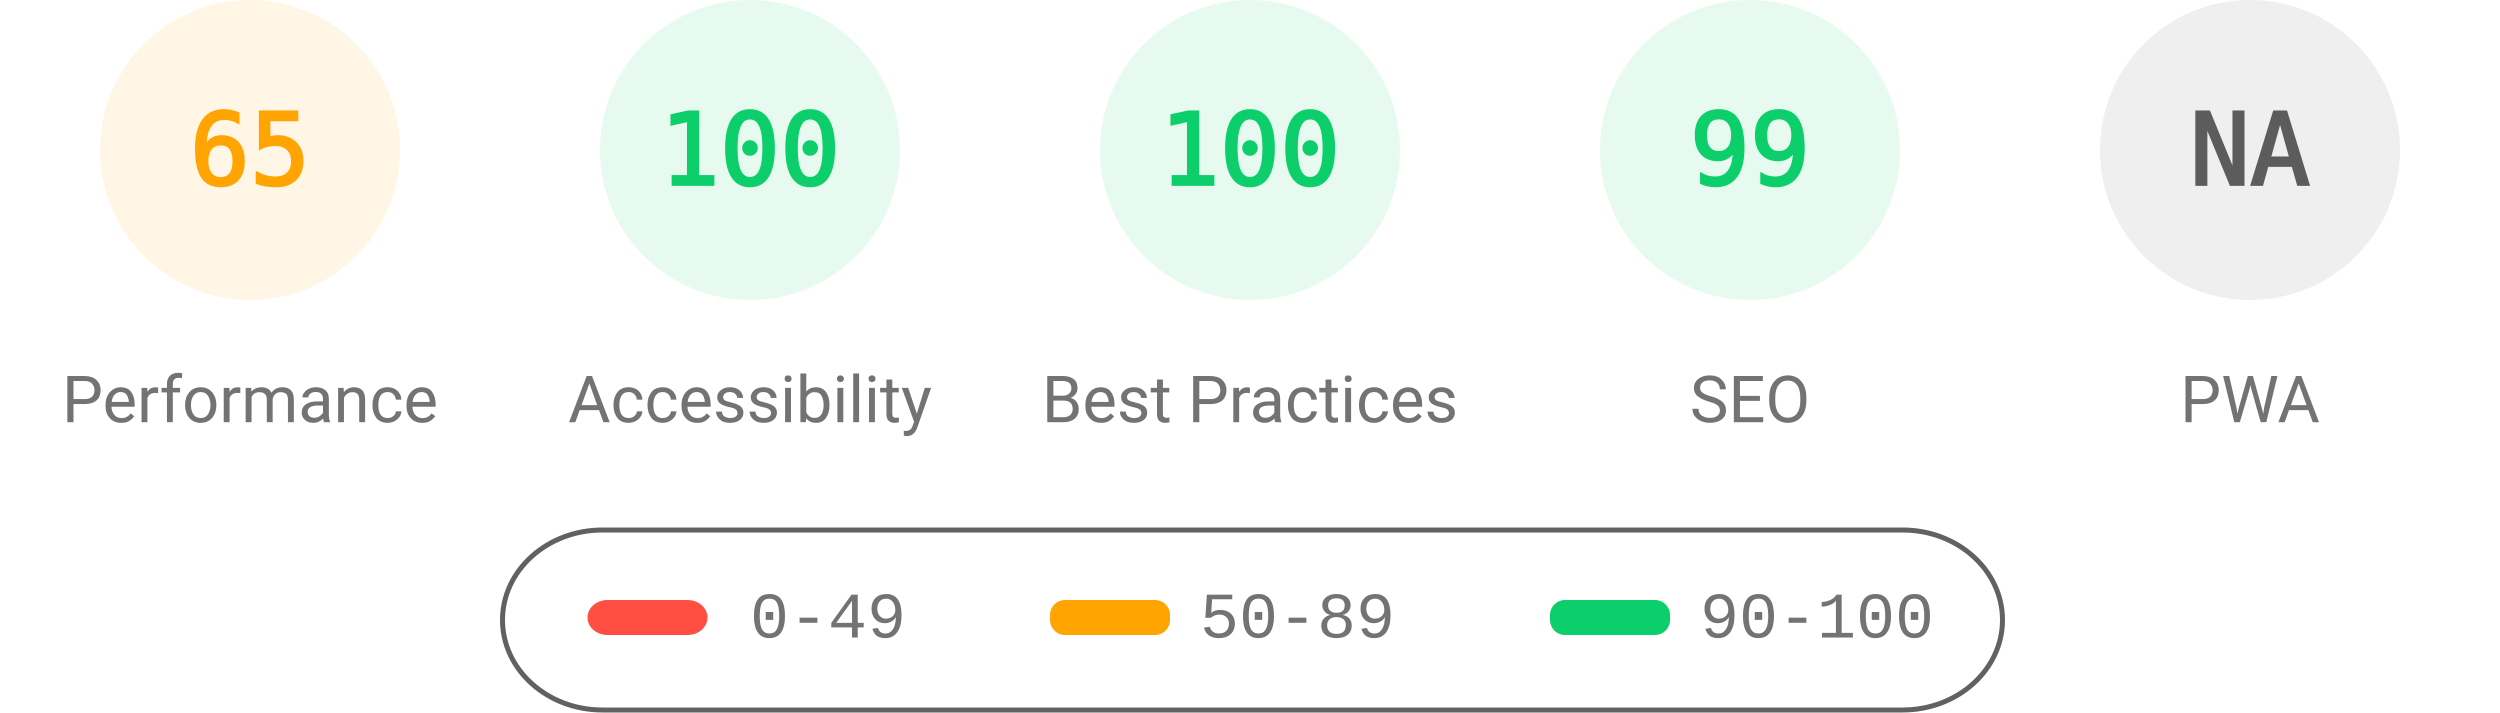
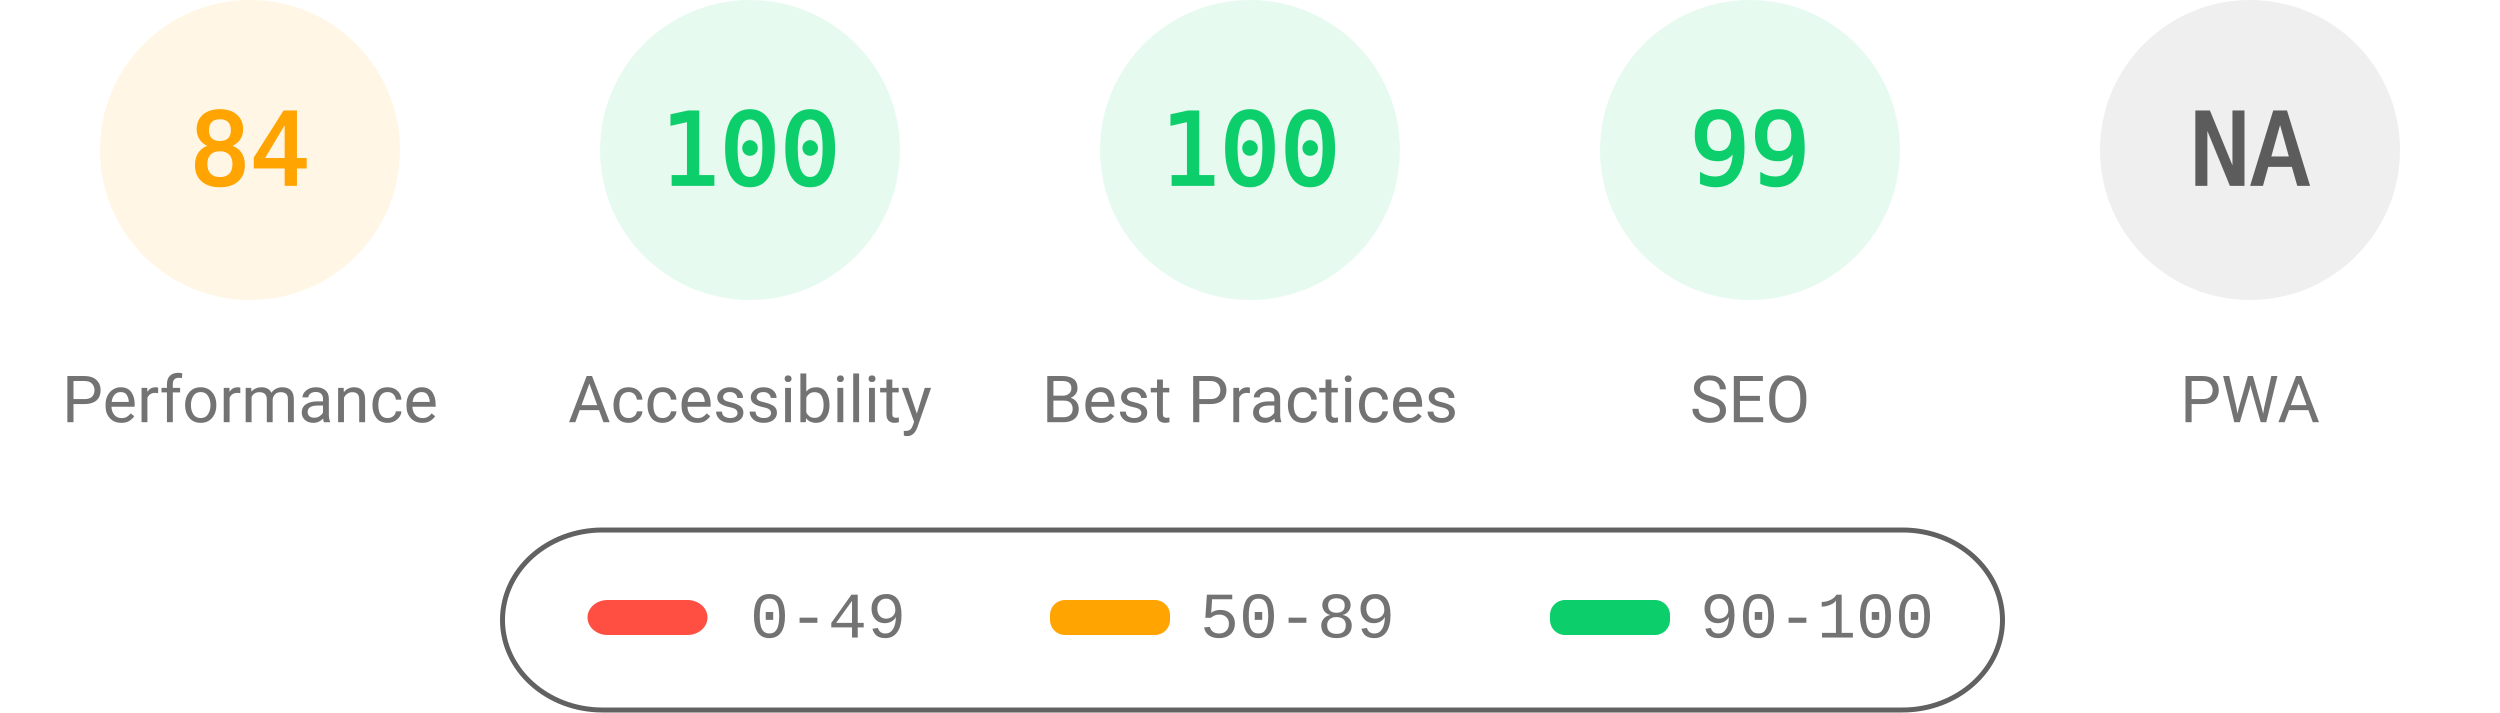
<svg xmlns="http://www.w3.org/2000/svg" fill="none" width="1000" height="285">
  <style>.gauge-base{opacity:.1}.gauge-arc{fill:none;animation-delay:250ms;stroke-linecap:round;transform:rotate(-90deg);transform-origin:100px 60px;animation:load-gauge 1s ease forwards}.guage-text{font-size:40px;font-family:monospace;text-align:center}.guage-red{color:#ff4e42;fill:#ff4e42;stroke:#ff4e42}.guage-orange{color:#ffa400;fill:#ffa400;stroke:#ffa400}.guage-green{color:#0cce6b;fill:#0cce6b;stroke:#0cce6b}.guage-undefined{color:#5c5c5c;fill:#5c5c5c;stroke:#5c5c5c}.guage-title{color:#737373;fill:#737373;stroke:none;font-size:26px;line-height:26px;font-family:Roboto,Halvetica,Arial,sans-serif}@keyframes load-gauge{from{stroke-dasharray:0 352.858}}</style>
  <svg class="guage-div guage-perf guage-orange" viewBox="0 0 200 200" width="200" height="200">
    <circle class="gauge-base" r="56" cx="100" cy="60" stroke-width="8" />
-     <circle class="gauge-arc guage-arc-1" r="56" cx="100" cy="60" stroke-width="8" style="stroke-dasharray:228.708,351.858" />
-     <text class="guage-text" x="100" y="60" alignment-baseline="central" dominant-baseline="central" text-anchor="middle">65</text>
+     <circle class="gauge-arc guage-arc-1" r="56" cx="100" cy="60" stroke-width="8" style="stroke-dasharray:295.561,351.858" />
+     <text class="guage-text" x="100" y="60" alignment-baseline="central" dominant-baseline="central" text-anchor="middle">84</text>
    <text class="guage-title" x="100" y="160" alignment-baseline="central" dominant-baseline="central" text-anchor="middle">Performance</text>
  </svg>
  <svg class="guage-div guage-acc guage-green" viewBox="0 0 200 200" width="200" height="200" x="200">
    <circle class="gauge-base" r="56" cx="100" cy="60" stroke-width="8" />
    <circle class="gauge-arc guage-arc-2" r="56" cx="100" cy="60" stroke-width="8" style="stroke-dasharray:351.858,351.858" />
    <text class="guage-text" x="100" y="60" alignment-baseline="central" dominant-baseline="central" text-anchor="middle">100</text>
    <text class="guage-title" x="100" y="160" alignment-baseline="central" dominant-baseline="central" text-anchor="middle">Accessibility</text>
  </svg>
  <svg class="guage-div guage-best guage-green" viewBox="0 0 200 200" width="200" height="200" x="400">
    <circle class="gauge-base" r="56" cx="100" cy="60" stroke-width="8" />
    <circle class="gauge-arc guage-arc-3" r="56" cx="100" cy="60" stroke-width="8" style="stroke-dasharray:351.858,351.858" />
    <text class="guage-text" x="100" y="60" alignment-baseline="central" dominant-baseline="central" text-anchor="middle">100</text>
    <text class="guage-title" x="100" y="160" alignment-baseline="central" dominant-baseline="central" text-anchor="middle">Best Practices</text>
  </svg>
  <svg class="guage-div guage-seo guage-green" viewBox="0 0 200 200" width="200" height="200" x="600">
    <circle class="gauge-base" r="56" cx="100" cy="60" stroke-width="8" />
    <circle class="gauge-arc guage-arc-4" r="56" cx="100" cy="60" stroke-width="8" style="stroke-dasharray:348.339,351.858" />
    <text class="guage-text" x="100" y="60" alignment-baseline="central" dominant-baseline="central" text-anchor="middle">99</text>
    <text class="guage-title" x="100" y="160" alignment-baseline="central" dominant-baseline="central" text-anchor="middle">SEO</text>
  </svg>
  <svg class="guage-div guage-pwa guage-undefined" viewBox="0 0 200 200" width="200" height="200" x="800">
    <circle class="gauge-base" r="56" cx="100" cy="60" stroke-width="8" />
    <circle class="gauge-arc guage-arc-4" r="56" cx="100" cy="60" stroke-width="8" style="stroke-dasharray:351.858,351.858" />
    <text class="guage-text" x="100" y="60" alignment-baseline="central" dominant-baseline="central" text-anchor="middle">NA</text>
    <text class="guage-title" x="100" y="160" alignment-baseline="central" dominant-baseline="central" text-anchor="middle">PWA</text>
  </svg>
  <svg width="604" height="76" x="200" y="210">
    <path fill="none" id="canvas_background" d="M-1-1h604v80H-1z" />
    <rect fill-opacity="0" stroke="#616161" stroke-width="2" rx="40" id="svg_2" height="72" width="600" y="2" x="1" fill="#000" />
    <rect stroke="#000" rx="8" id="svg_3" height="14" width="48" y="30" x="35" stroke-opacity="null" stroke-width="0" fill="#ff4e42" />
    <rect stroke="#000" rx="6" id="svg_4" height="14" width="48" y="30" x="220" stroke-opacity="null" stroke-width="0" fill="#ffa400" />
    <rect stroke="#000" rx="6" id="svg_5" height="14" width="48" y="30" x="420" stroke-opacity="null" stroke-width="0" fill="#0cce6b" />
    <text xml:space="preserve" text-anchor="start" font-family="'Courier New', Courier, monospace" font-size="26" id="svg_6" y="45" x="100" stroke-opacity="null" stroke-width="0" stroke="#000" fill="#737373">0-49</text>
    <text xml:space="preserve" text-anchor="start" font-family="'Courier New', Courier, monospace" font-size="26" id="svg_7" y="45" x="280" stroke-opacity="null" stroke-width="0" stroke="#000" fill="#737373">50-89</text>
    <text xml:space="preserve" text-anchor="start" font-family="'Courier New', Courier, monospace" font-size="26" id="svg_8" y="45" x="480" stroke-opacity="null" stroke-width="0" stroke="#000" fill="#737373">90-100</text>
  </svg>
</svg>
